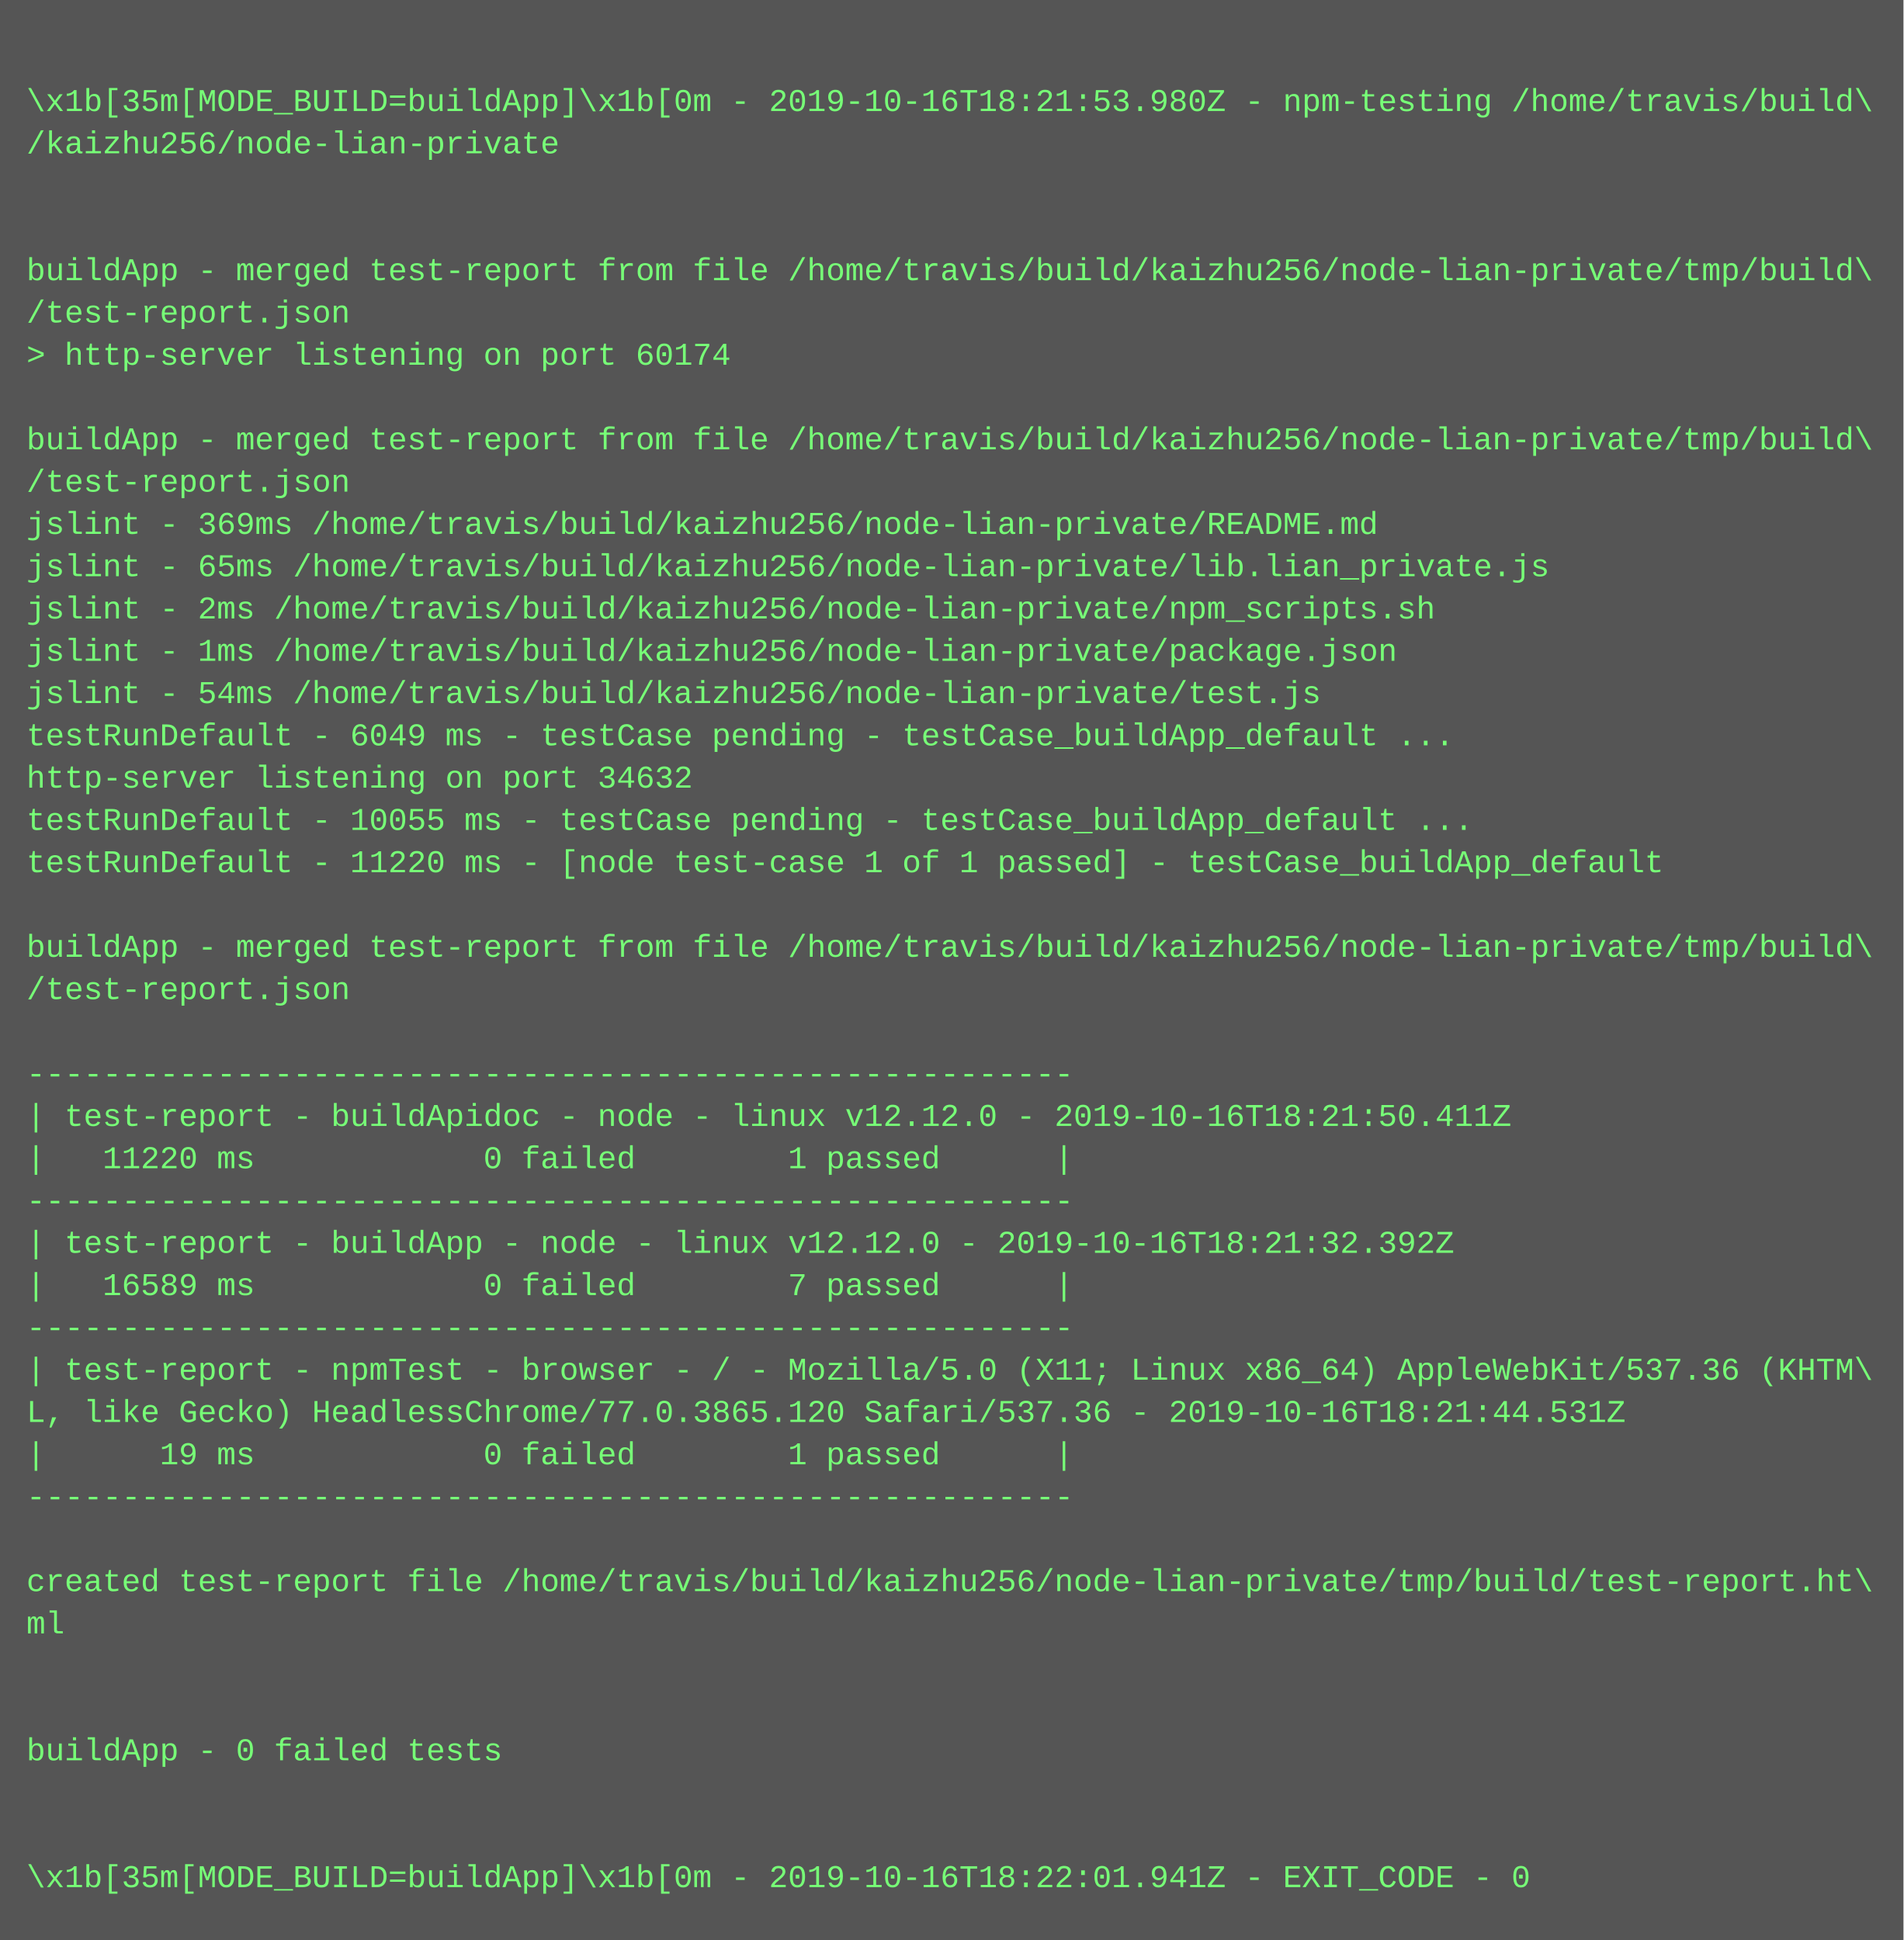
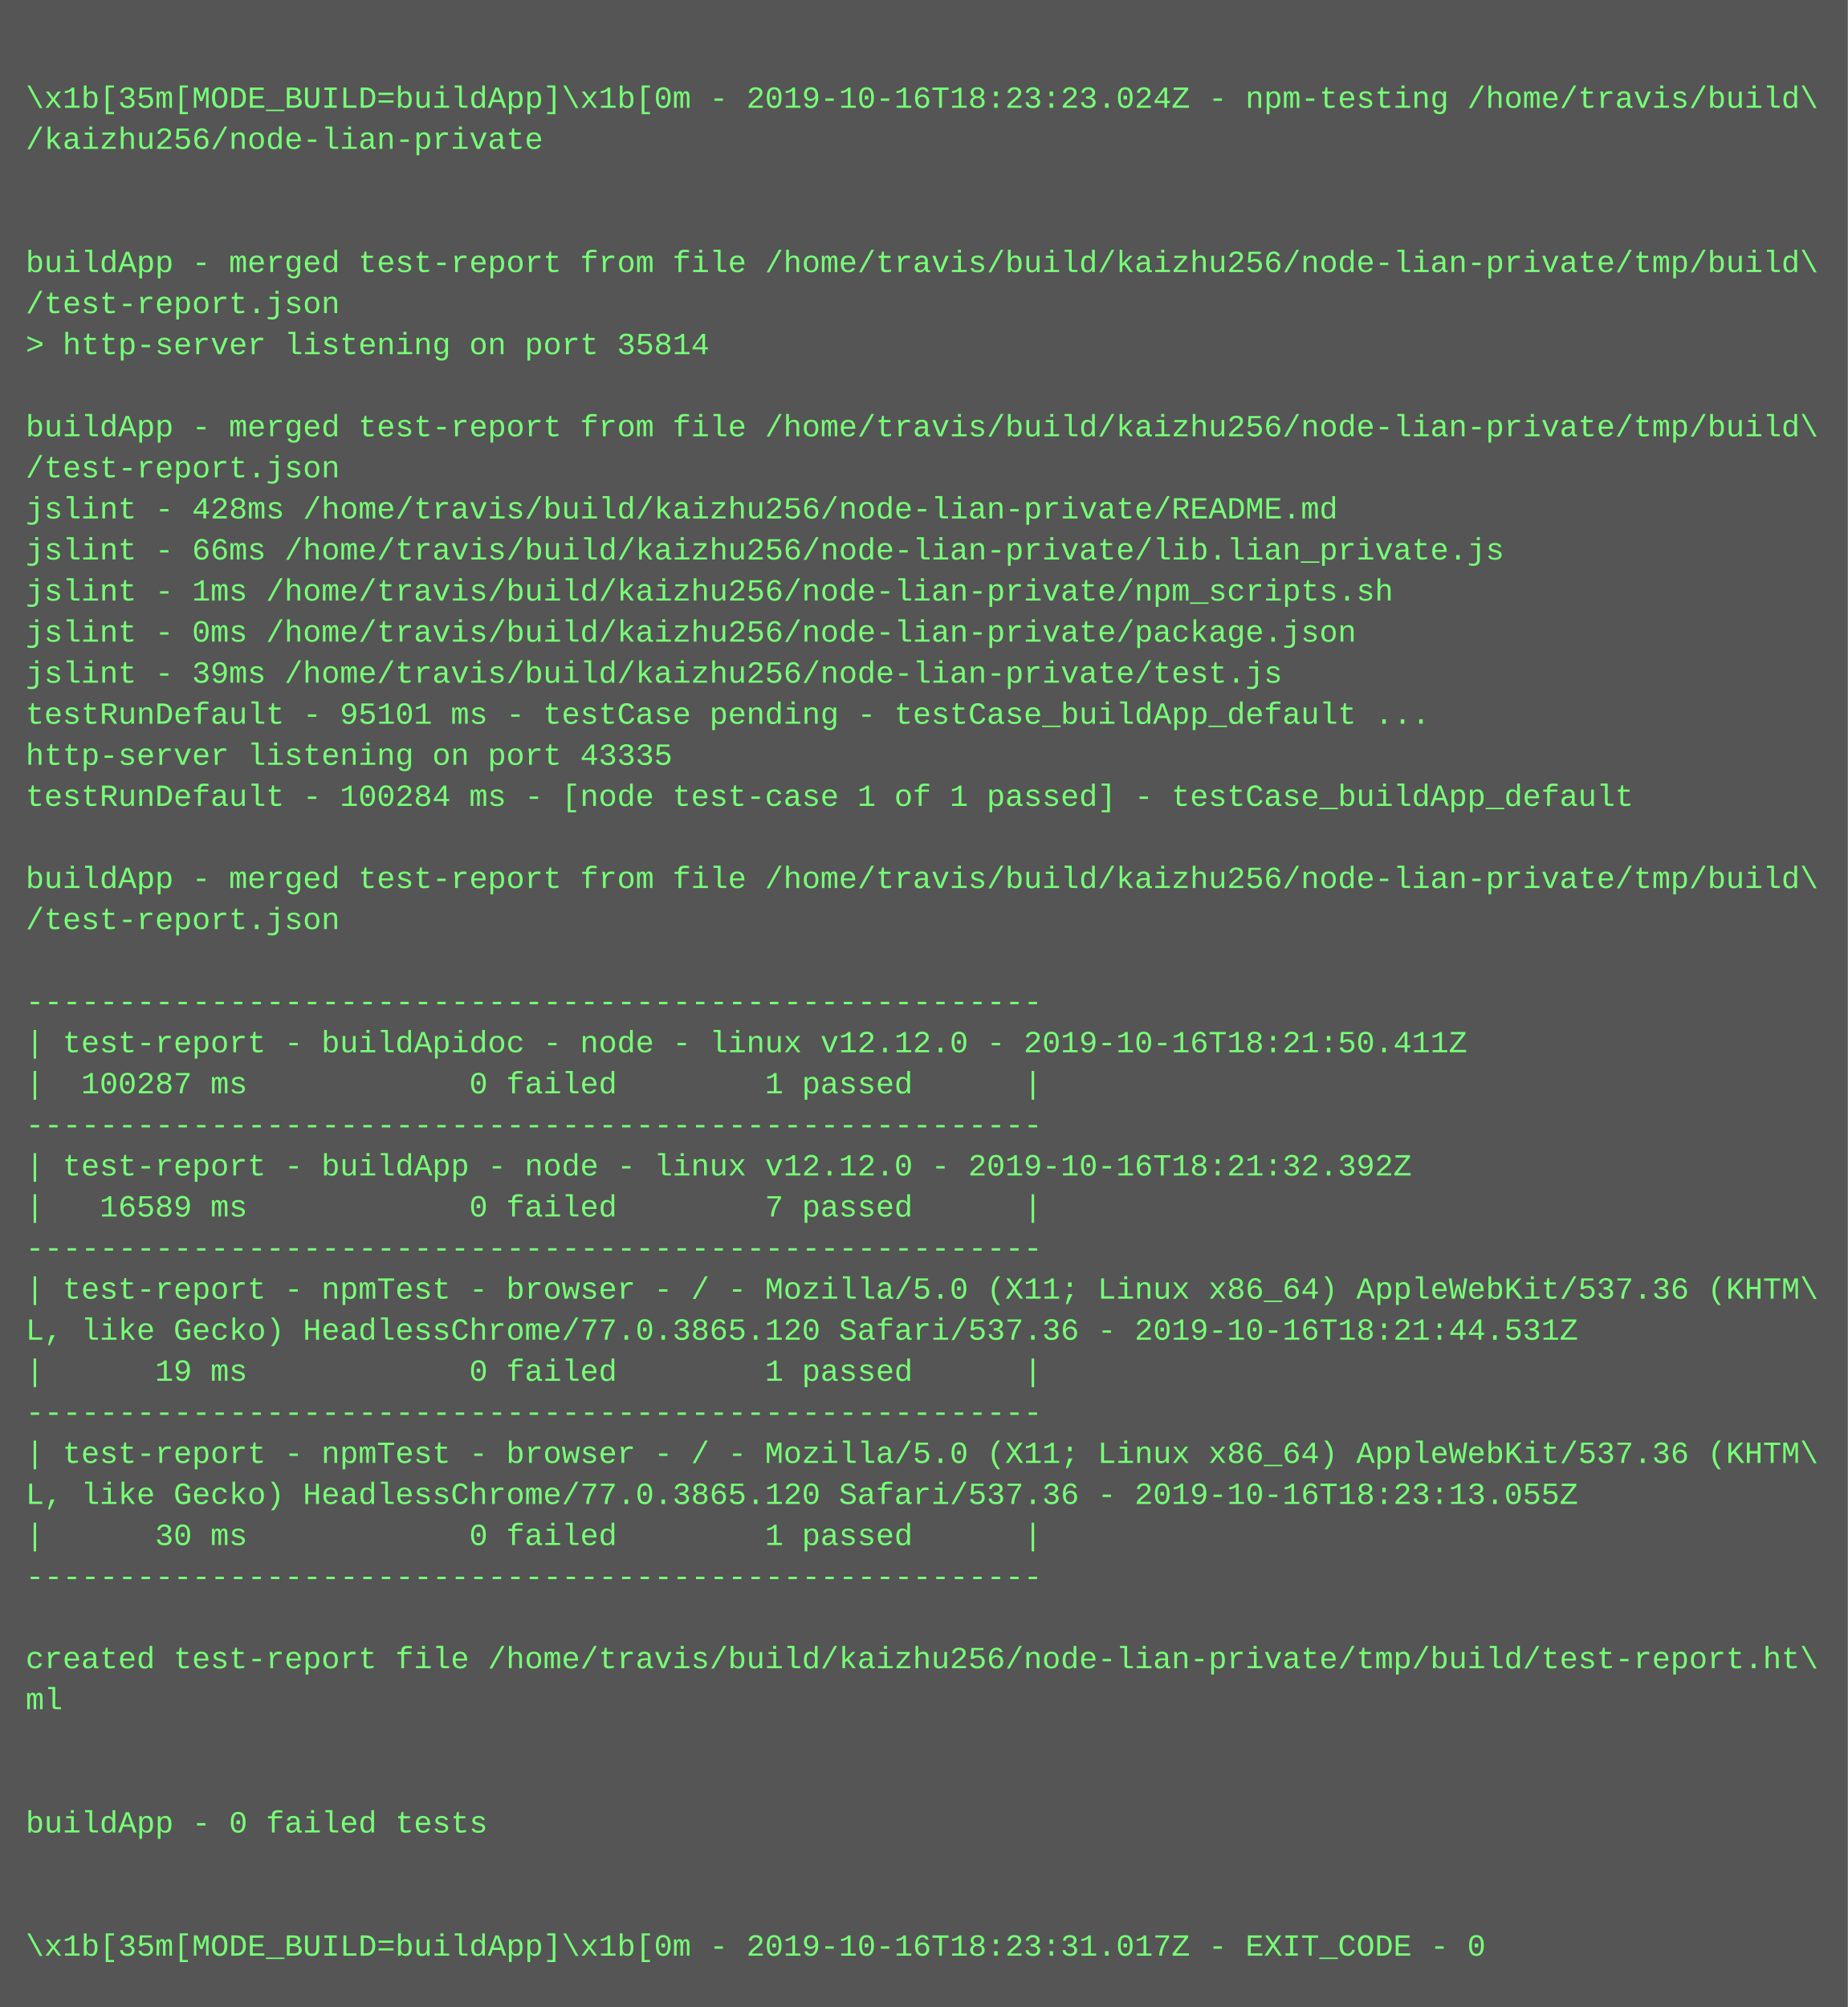
- <svg xmlns="http://www.w3.org/2000/svg" height="734" width="720">
-   <rect height="734" fill="#555" width="720" />
+ <svg xmlns="http://www.w3.org/2000/svg" height="782" width="720">
+   <rect height="782" fill="#555" width="720" />
  <text fill="#7f7" font-family="Courier New" font-size="12" xml:space="preserve">
    <tspan x="10" y="26" />
-     <tspan x="10" y="42">\x1b[35m[MODE_BUILD=buildApp]\x1b[0m - 2019-10-16T18:21:53.980Z - npm-testing /home/travis/build\</tspan>
+     <tspan x="10" y="42">\x1b[35m[MODE_BUILD=buildApp]\x1b[0m - 2019-10-16T18:23:23.024Z - npm-testing /home/travis/build\</tspan>
    <tspan x="10" y="58">/kaizhu256/node-lian-private</tspan>
    <tspan x="10" y="74" />
    <tspan x="10" y="90" />
    <tspan x="10" y="106">buildApp - merged test-report from file /home/travis/build/kaizhu256/node-lian-private/tmp/build\</tspan>
    <tspan x="10" y="122">/test-report.json</tspan>
-     <tspan x="10" y="138">&gt; http-server listening on port 60174</tspan>
+     <tspan x="10" y="138">&gt; http-server listening on port 35814</tspan>
    <tspan x="10" y="154" />
    <tspan x="10" y="170">buildApp - merged test-report from file /home/travis/build/kaizhu256/node-lian-private/tmp/build\</tspan>
    <tspan x="10" y="186">/test-report.json</tspan>
-     <tspan x="10" y="202">jslint - 369ms /home/travis/build/kaizhu256/node-lian-private/README.md</tspan>
-     <tspan x="10" y="218">jslint - 65ms /home/travis/build/kaizhu256/node-lian-private/lib.lian_private.js</tspan>
-     <tspan x="10" y="234">jslint - 2ms /home/travis/build/kaizhu256/node-lian-private/npm_scripts.sh</tspan>
-     <tspan x="10" y="250">jslint - 1ms /home/travis/build/kaizhu256/node-lian-private/package.json</tspan>
-     <tspan x="10" y="266">jslint - 54ms /home/travis/build/kaizhu256/node-lian-private/test.js</tspan>
-     <tspan x="10" y="282">testRunDefault - 6049 ms - testCase pending - testCase_buildApp_default ...</tspan>
-     <tspan x="10" y="298">http-server listening on port 34632</tspan>
-     <tspan x="10" y="314">testRunDefault - 10055 ms - testCase pending - testCase_buildApp_default ...</tspan>
-     <tspan x="10" y="330">testRunDefault - 11220 ms - [node test-case 1 of 1 passed] - testCase_buildApp_default</tspan>
-     <tspan x="10" y="346" />
-     <tspan x="10" y="362">buildApp - merged test-report from file /home/travis/build/kaizhu256/node-lian-private/tmp/build\</tspan>
-     <tspan x="10" y="378">/test-report.json</tspan>
-     <tspan x="10" y="394" />
-     <tspan x="10" y="410">-------------------------------------------------------</tspan>
-     <tspan x="10" y="426">| test-report - buildApidoc - node - linux v12.12.0 - 2019-10-16T18:21:50.411Z</tspan>
-     <tspan x="10" y="442">|   11220 ms            0 failed        1 passed      |</tspan>
-     <tspan x="10" y="458">-------------------------------------------------------</tspan>
-     <tspan x="10" y="474">| test-report - buildApp - node - linux v12.12.0 - 2019-10-16T18:21:32.392Z</tspan>
-     <tspan x="10" y="490">|   16589 ms            0 failed        7 passed      |</tspan>
-     <tspan x="10" y="506">-------------------------------------------------------</tspan>
-     <tspan x="10" y="522">| test-report - npmTest - browser - / - Mozilla/5.0 (X11; Linux x86_64) AppleWebKit/537.36 (KHTM\</tspan>
-     <tspan x="10" y="538">L, like Gecko) HeadlessChrome/77.0.3865.120 Safari/537.36 - 2019-10-16T18:21:44.531Z</tspan>
-     <tspan x="10" y="554">|      19 ms            0 failed        1 passed      |</tspan>
-     <tspan x="10" y="570">-------------------------------------------------------</tspan>
-     <tspan x="10" y="586" />
-     <tspan x="10" y="602">created test-report file /home/travis/build/kaizhu256/node-lian-private/tmp/build/test-report.ht\</tspan>
-     <tspan x="10" y="618">ml</tspan>
+     <tspan x="10" y="202">jslint - 428ms /home/travis/build/kaizhu256/node-lian-private/README.md</tspan>
+     <tspan x="10" y="218">jslint - 66ms /home/travis/build/kaizhu256/node-lian-private/lib.lian_private.js</tspan>
+     <tspan x="10" y="234">jslint - 1ms /home/travis/build/kaizhu256/node-lian-private/npm_scripts.sh</tspan>
+     <tspan x="10" y="250">jslint - 0ms /home/travis/build/kaizhu256/node-lian-private/package.json</tspan>
+     <tspan x="10" y="266">jslint - 39ms /home/travis/build/kaizhu256/node-lian-private/test.js</tspan>
+     <tspan x="10" y="282">testRunDefault - 95101 ms - testCase pending - testCase_buildApp_default ...</tspan>
+     <tspan x="10" y="298">http-server listening on port 43335</tspan>
+     <tspan x="10" y="314">testRunDefault - 100284 ms - [node test-case 1 of 1 passed] - testCase_buildApp_default</tspan>
+     <tspan x="10" y="330" />
+     <tspan x="10" y="346">buildApp - merged test-report from file /home/travis/build/kaizhu256/node-lian-private/tmp/build\</tspan>
+     <tspan x="10" y="362">/test-report.json</tspan>
+     <tspan x="10" y="378" />
+     <tspan x="10" y="394">-------------------------------------------------------</tspan>
+     <tspan x="10" y="410">| test-report - buildApidoc - node - linux v12.12.0 - 2019-10-16T18:21:50.411Z</tspan>
+     <tspan x="10" y="426">|  100287 ms            0 failed        1 passed      |</tspan>
+     <tspan x="10" y="442">-------------------------------------------------------</tspan>
+     <tspan x="10" y="458">| test-report - buildApp - node - linux v12.12.0 - 2019-10-16T18:21:32.392Z</tspan>
+     <tspan x="10" y="474">|   16589 ms            0 failed        7 passed      |</tspan>
+     <tspan x="10" y="490">-------------------------------------------------------</tspan>
+     <tspan x="10" y="506">| test-report - npmTest - browser - / - Mozilla/5.0 (X11; Linux x86_64) AppleWebKit/537.36 (KHTM\</tspan>
+     <tspan x="10" y="522">L, like Gecko) HeadlessChrome/77.0.3865.120 Safari/537.36 - 2019-10-16T18:21:44.531Z</tspan>
+     <tspan x="10" y="538">|      19 ms            0 failed        1 passed      |</tspan>
+     <tspan x="10" y="554">-------------------------------------------------------</tspan>
+     <tspan x="10" y="570">| test-report - npmTest - browser - / - Mozilla/5.0 (X11; Linux x86_64) AppleWebKit/537.36 (KHTM\</tspan>
+     <tspan x="10" y="586">L, like Gecko) HeadlessChrome/77.0.3865.120 Safari/537.36 - 2019-10-16T18:23:13.055Z</tspan>
+     <tspan x="10" y="602">|      30 ms            0 failed        1 passed      |</tspan>
+     <tspan x="10" y="618">-------------------------------------------------------</tspan>
    <tspan x="10" y="634" />
-     <tspan x="10" y="650" />
-     <tspan x="10" y="666">buildApp - 0 failed tests</tspan>
+     <tspan x="10" y="650">created test-report file /home/travis/build/kaizhu256/node-lian-private/tmp/build/test-report.ht\</tspan>
+     <tspan x="10" y="666">ml</tspan>
    <tspan x="10" y="682" />
    <tspan x="10" y="698" />
-     <tspan x="10" y="714">\x1b[35m[MODE_BUILD=buildApp]\x1b[0m - 2019-10-16T18:22:01.941Z - EXIT_CODE - 0</tspan>
+     <tspan x="10" y="714">buildApp - 0 failed tests</tspan>
+     <tspan x="10" y="730" />
+     <tspan x="10" y="746" />
+     <tspan x="10" y="762">\x1b[35m[MODE_BUILD=buildApp]\x1b[0m - 2019-10-16T18:23:31.017Z - EXIT_CODE - 0</tspan>
  </text>
</svg>
